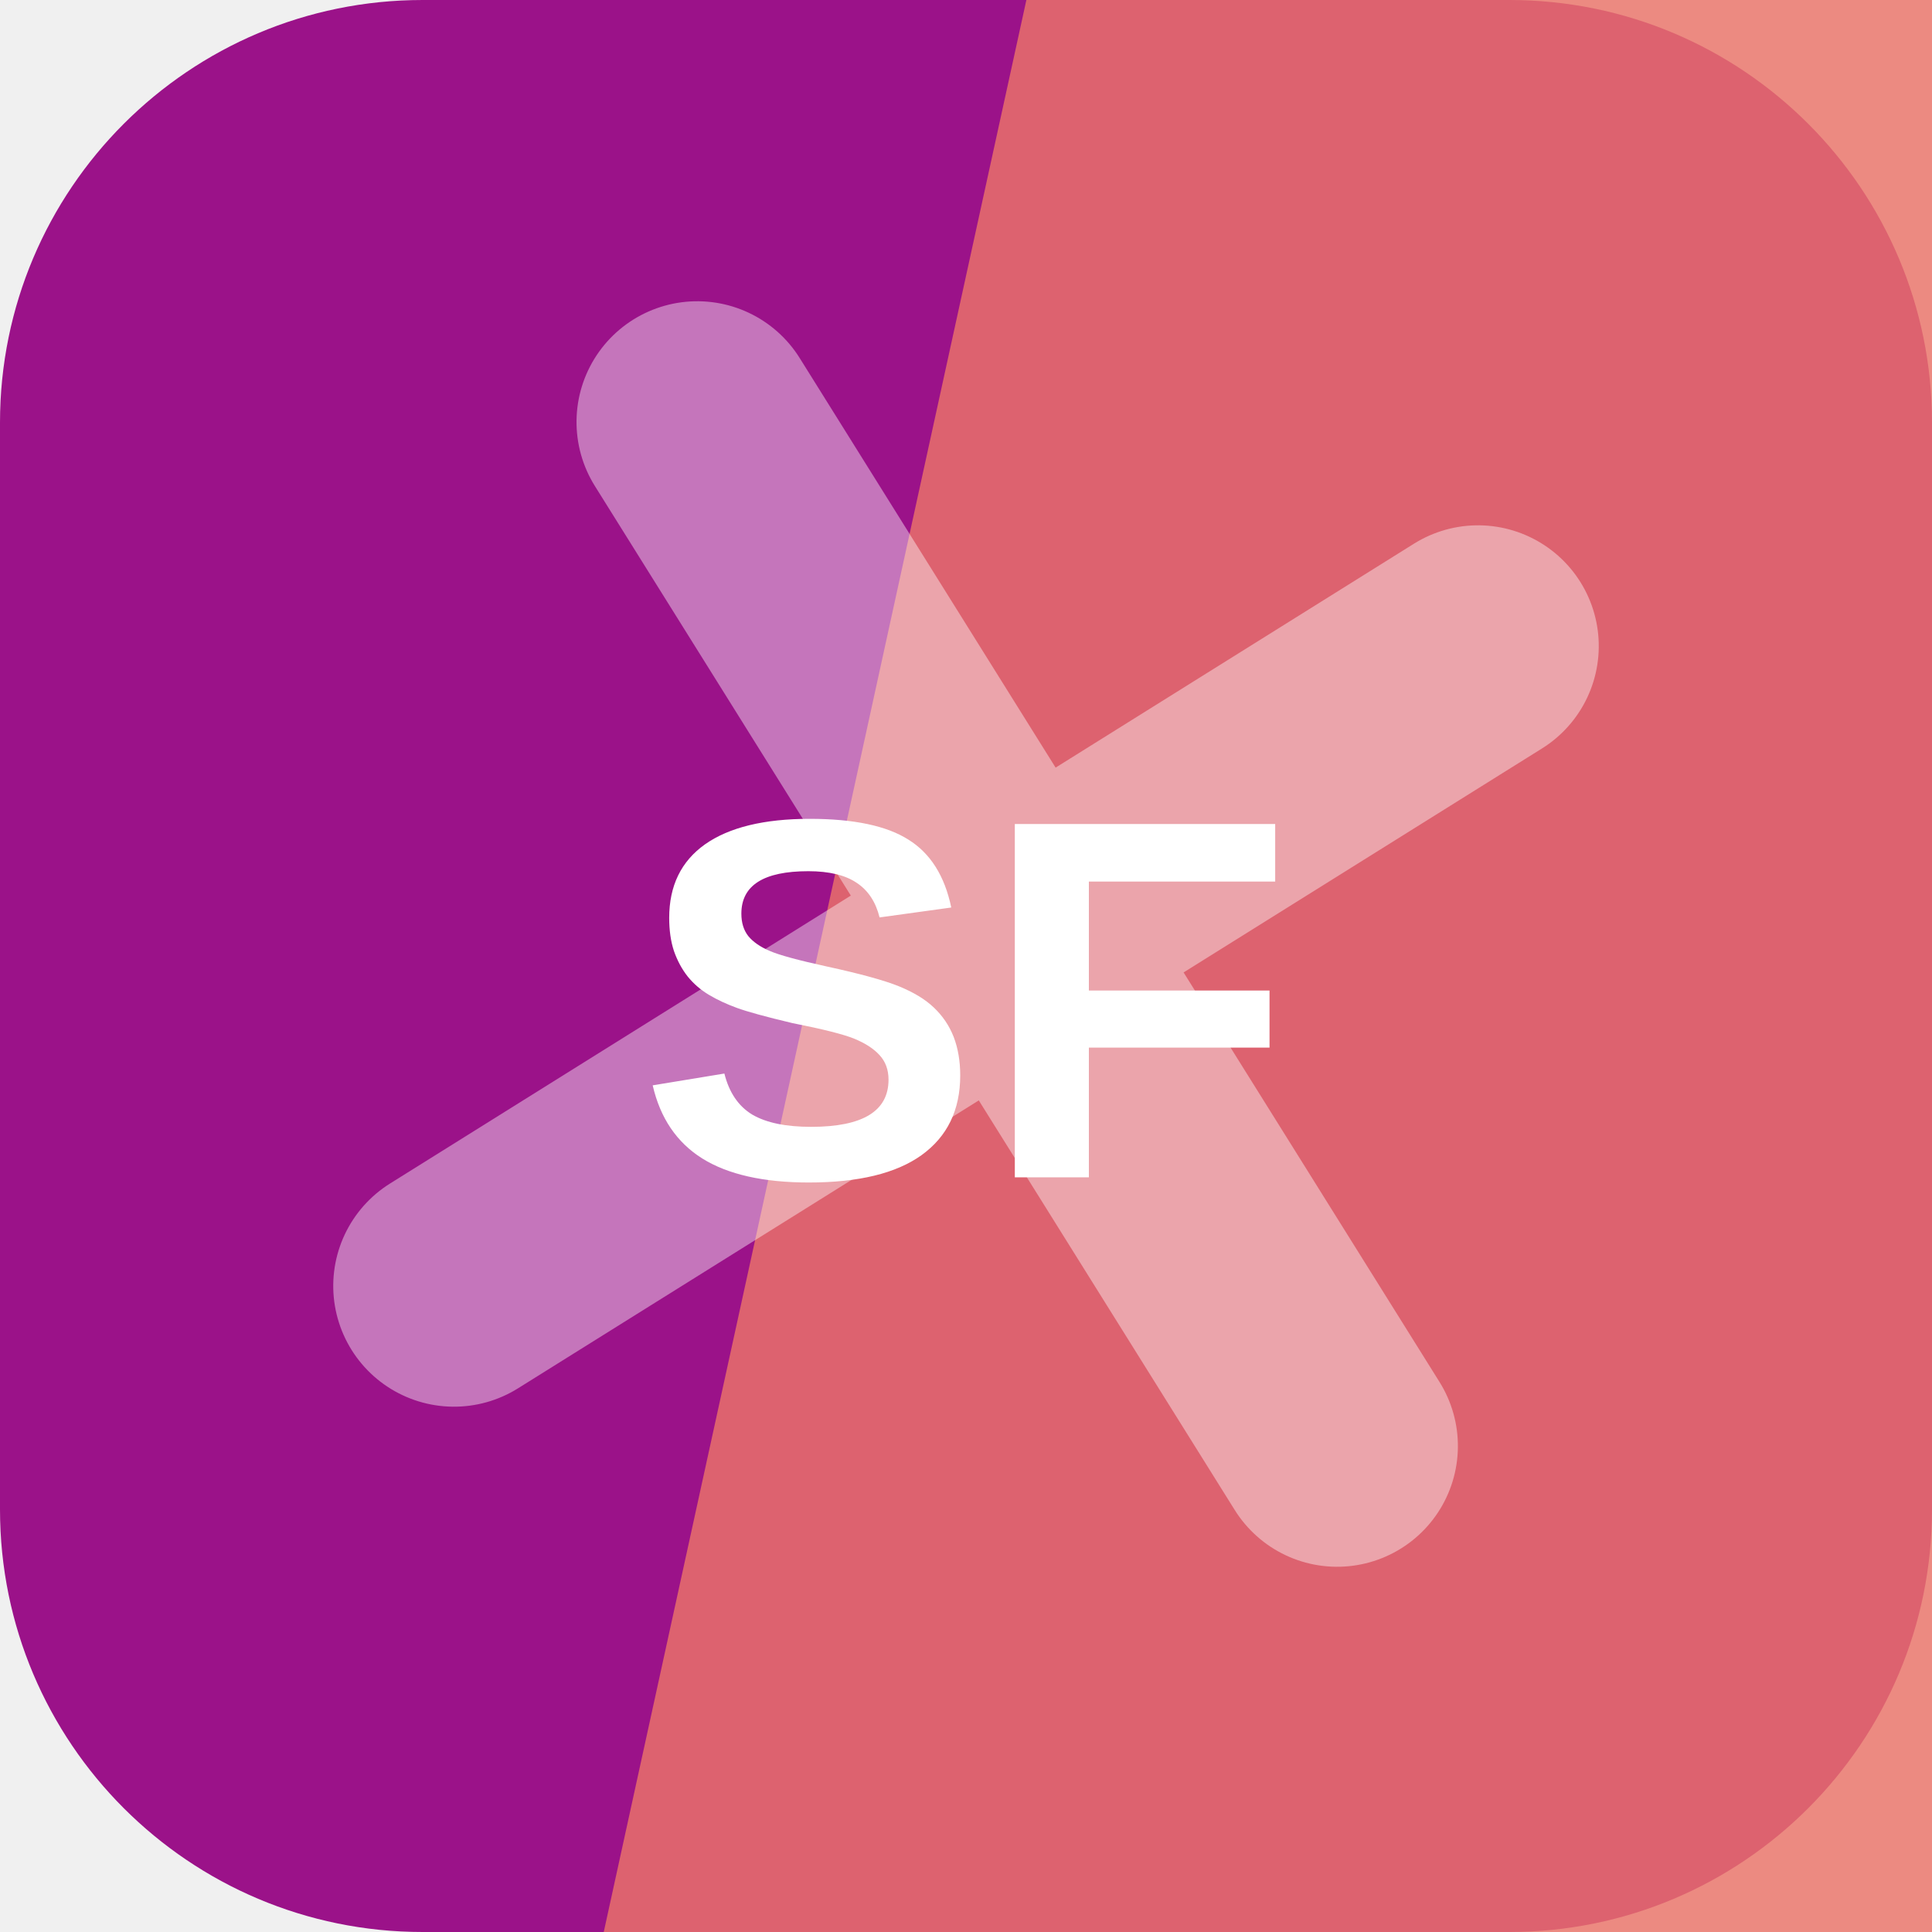
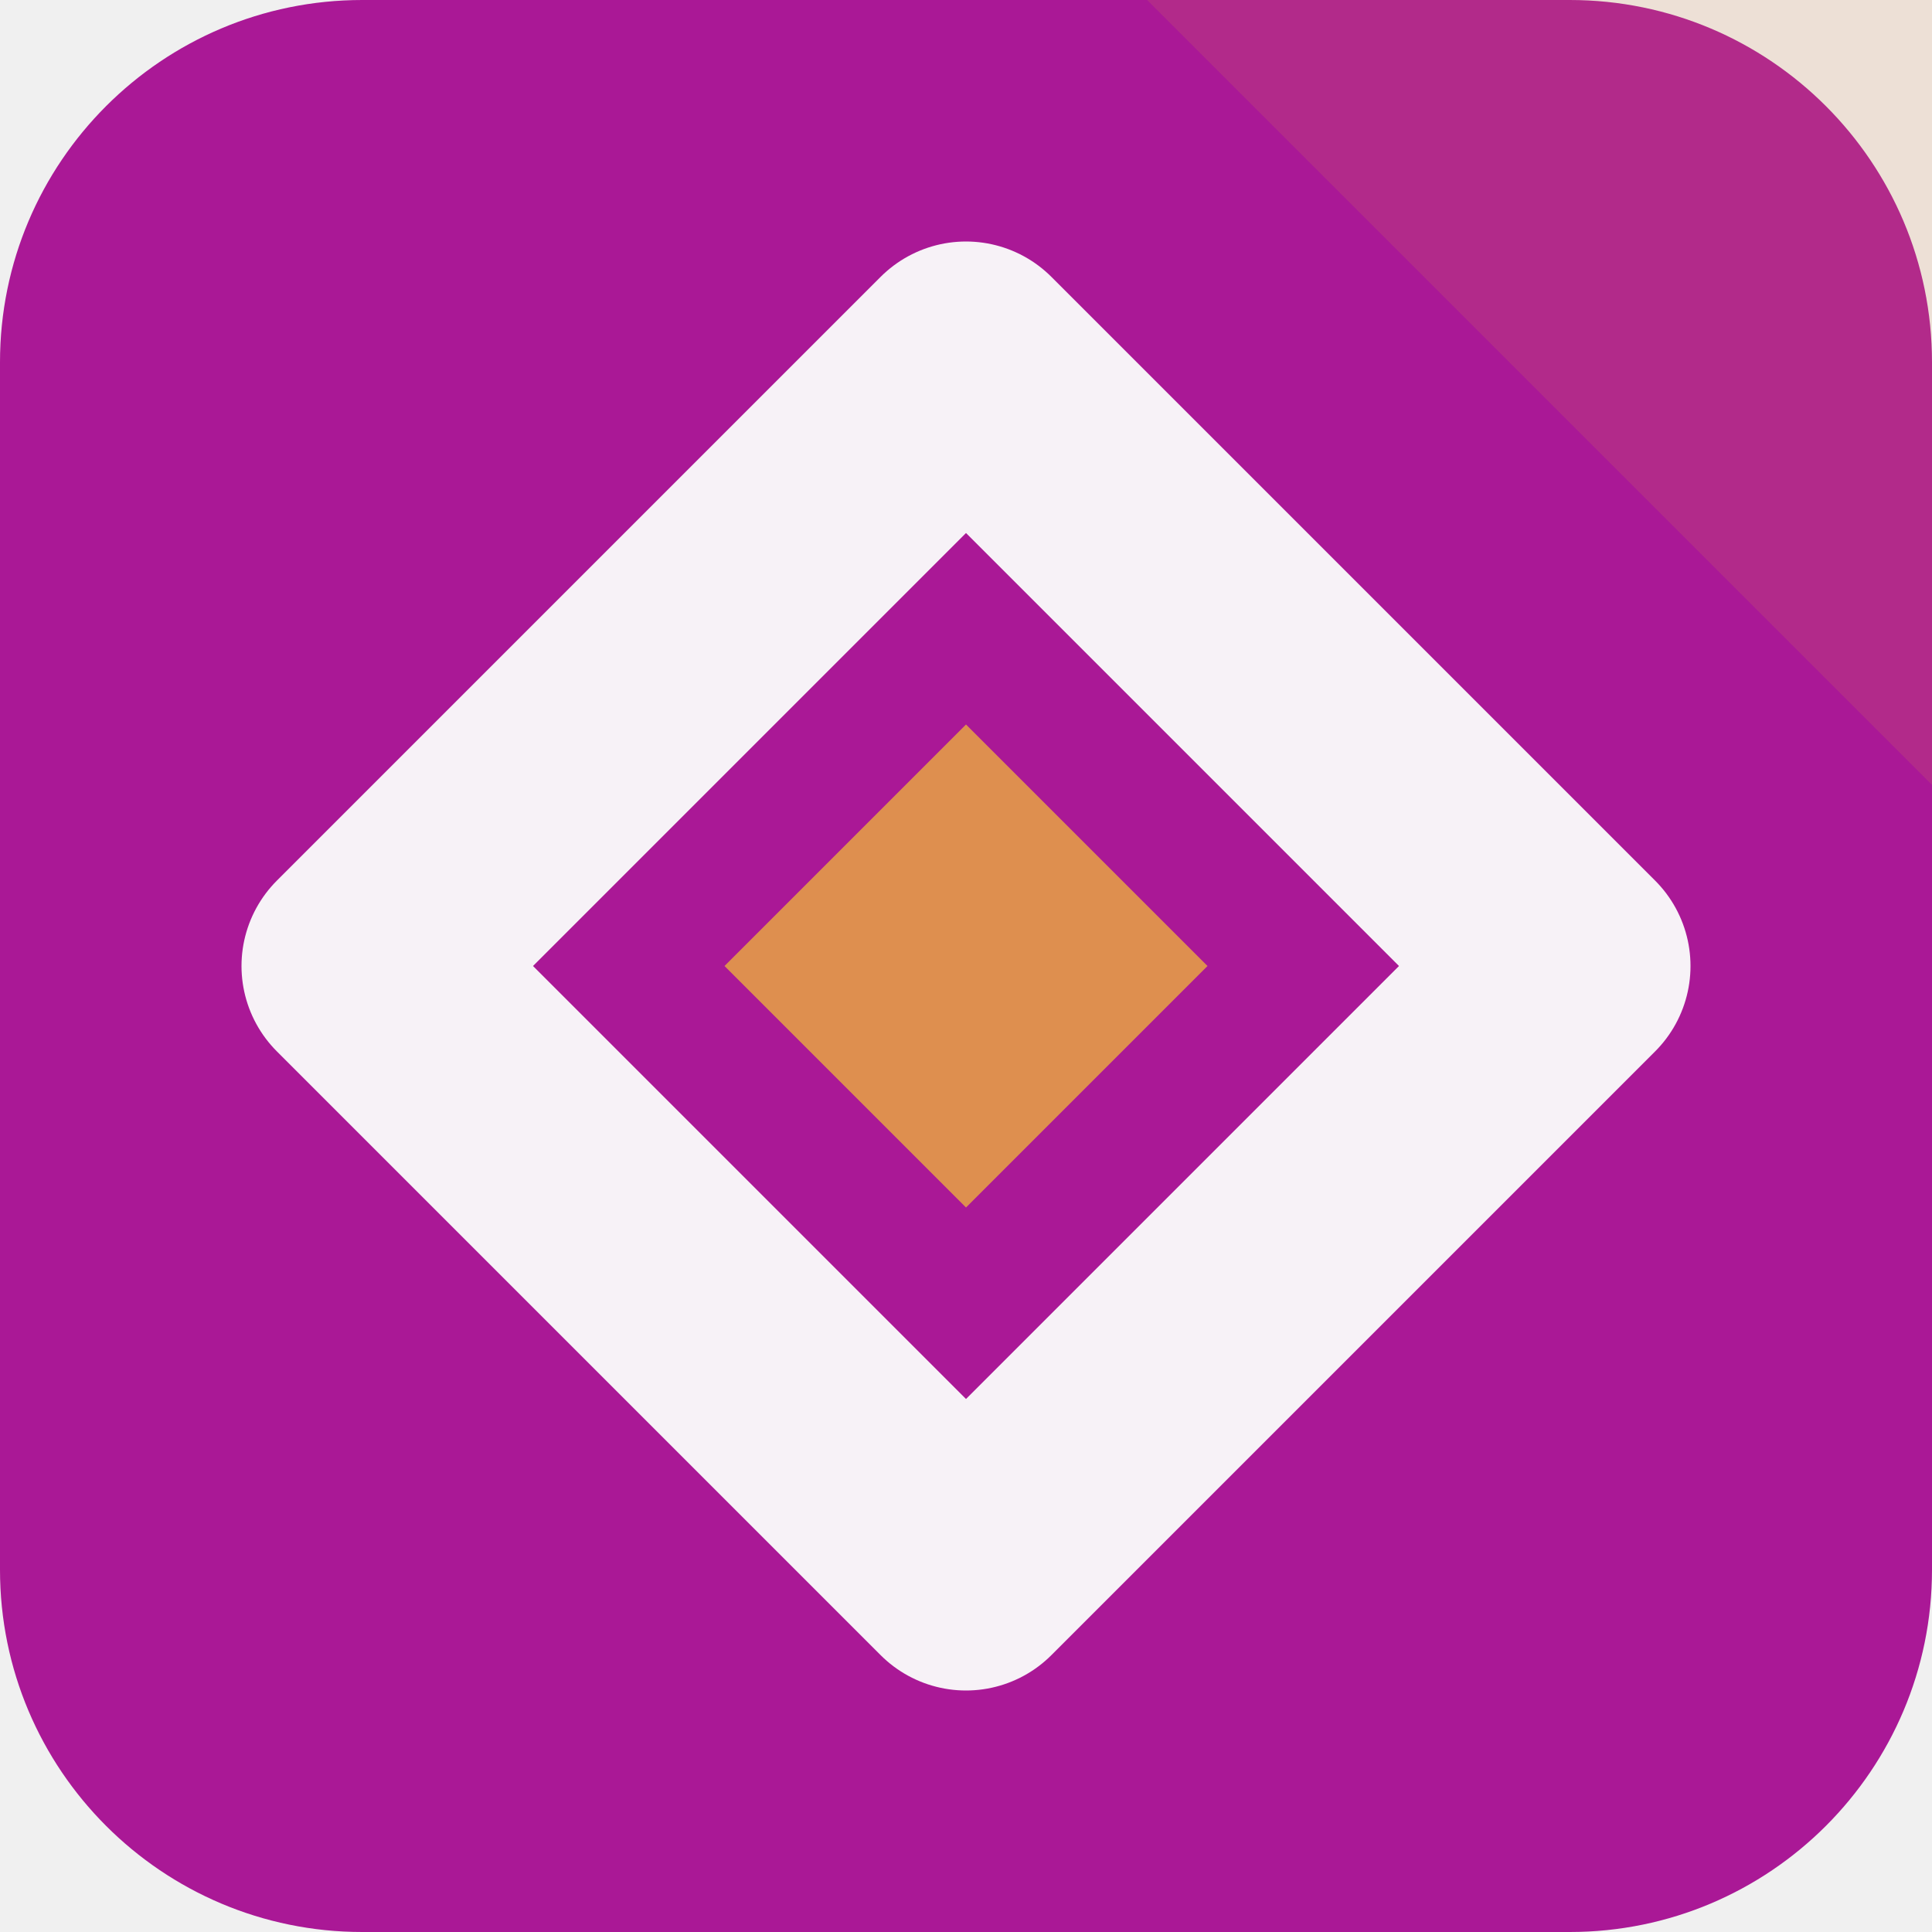
<svg xmlns="http://www.w3.org/2000/svg" width="64" height="64" viewBox="0 0 64 64" role="img">
-   <rect width="64" height="64" rx="14" fill="hsl(308 79% 34%)" />
-   <path d="M34 0h30v64H20Z" fill="hsl(5 78% 67%)" opacity="0.82" />
-   <g transform="rotate(238 32 32)" opacity="0.42">
-     <path d="M12 34h40M32 12v40" stroke="#ffffff" stroke-width="8" stroke-linecap="round" />
+   <rect width="64" height="64" rx="12" fill="hsl(308 75% 38%)" />
+   <path d="M64 0v26L38 0Z" fill="hsl(27 68% 59%)" opacity="0.16" />
+   <g transform="rotate(180 32 32)">
+     <path d="M32 12 52 32 32 52 12 32Z" fill="none" stroke="hsl(308 24% 96%)" stroke-width="8" stroke-linejoin="round" />
+     <path d="M32 24 40 32 32 40 24 32Z" fill="hsl(27 68% 59%)" />
  </g>
-   <text x="32" y="39" text-anchor="middle" fill="#ffffff" font-family="Arial,Helvetica,sans-serif" font-size="17" font-weight="700" letter-spacing="0">SF</text>
</svg>
